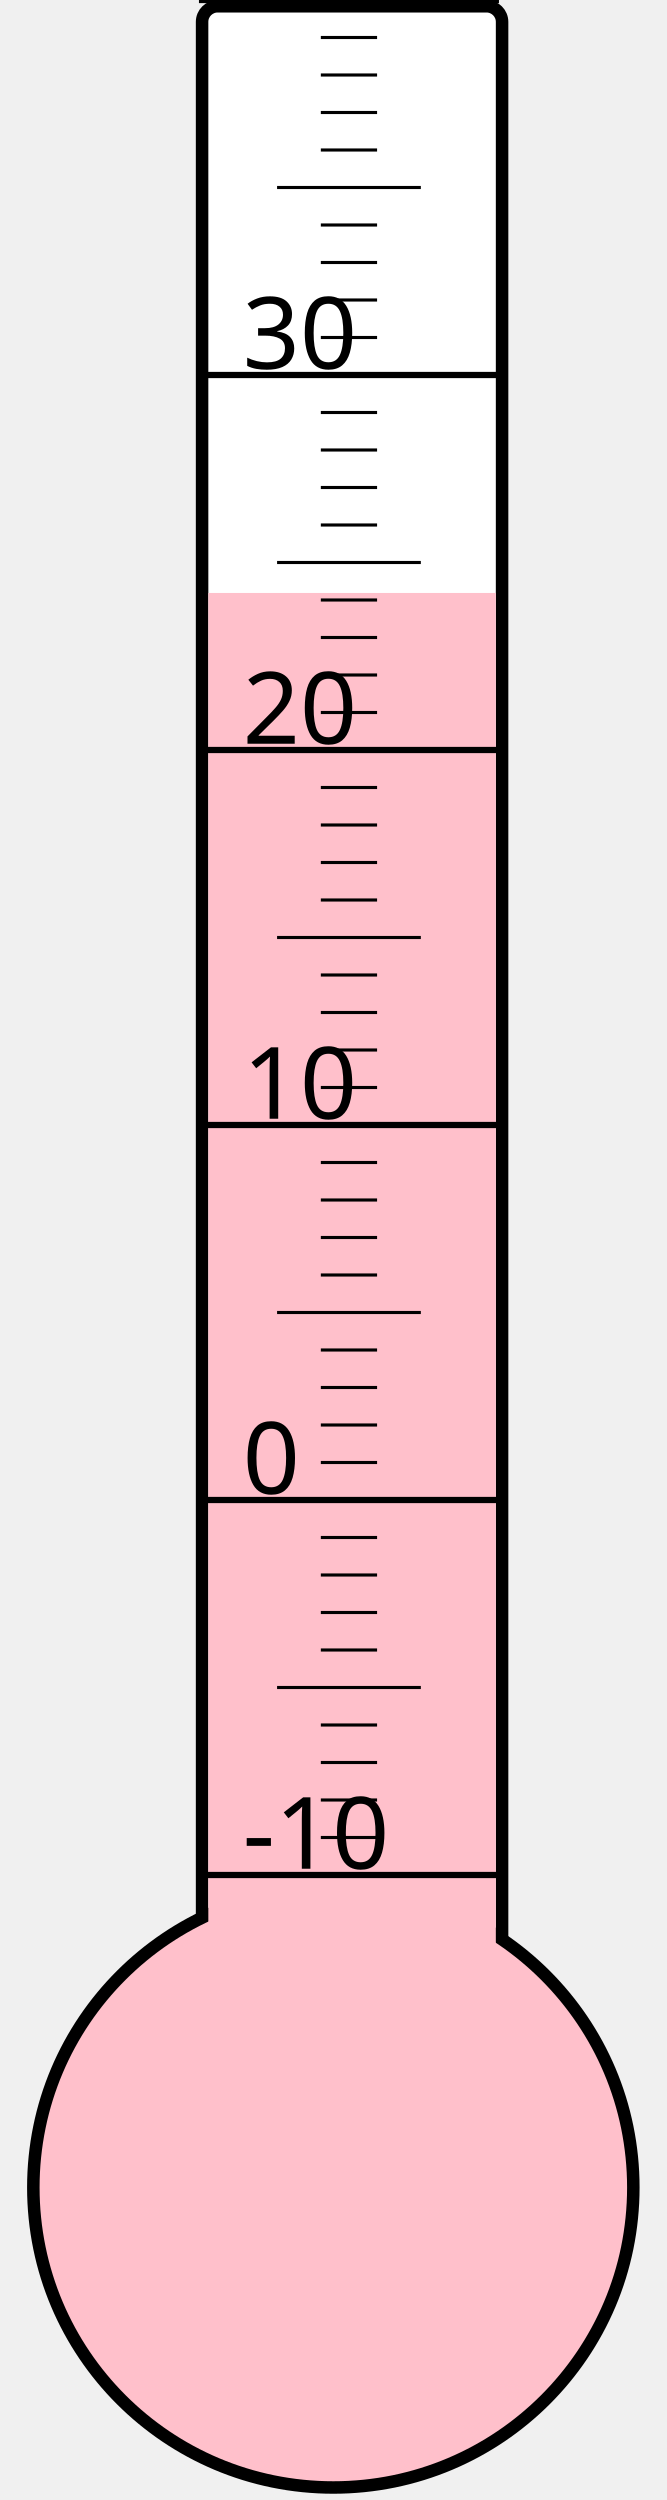
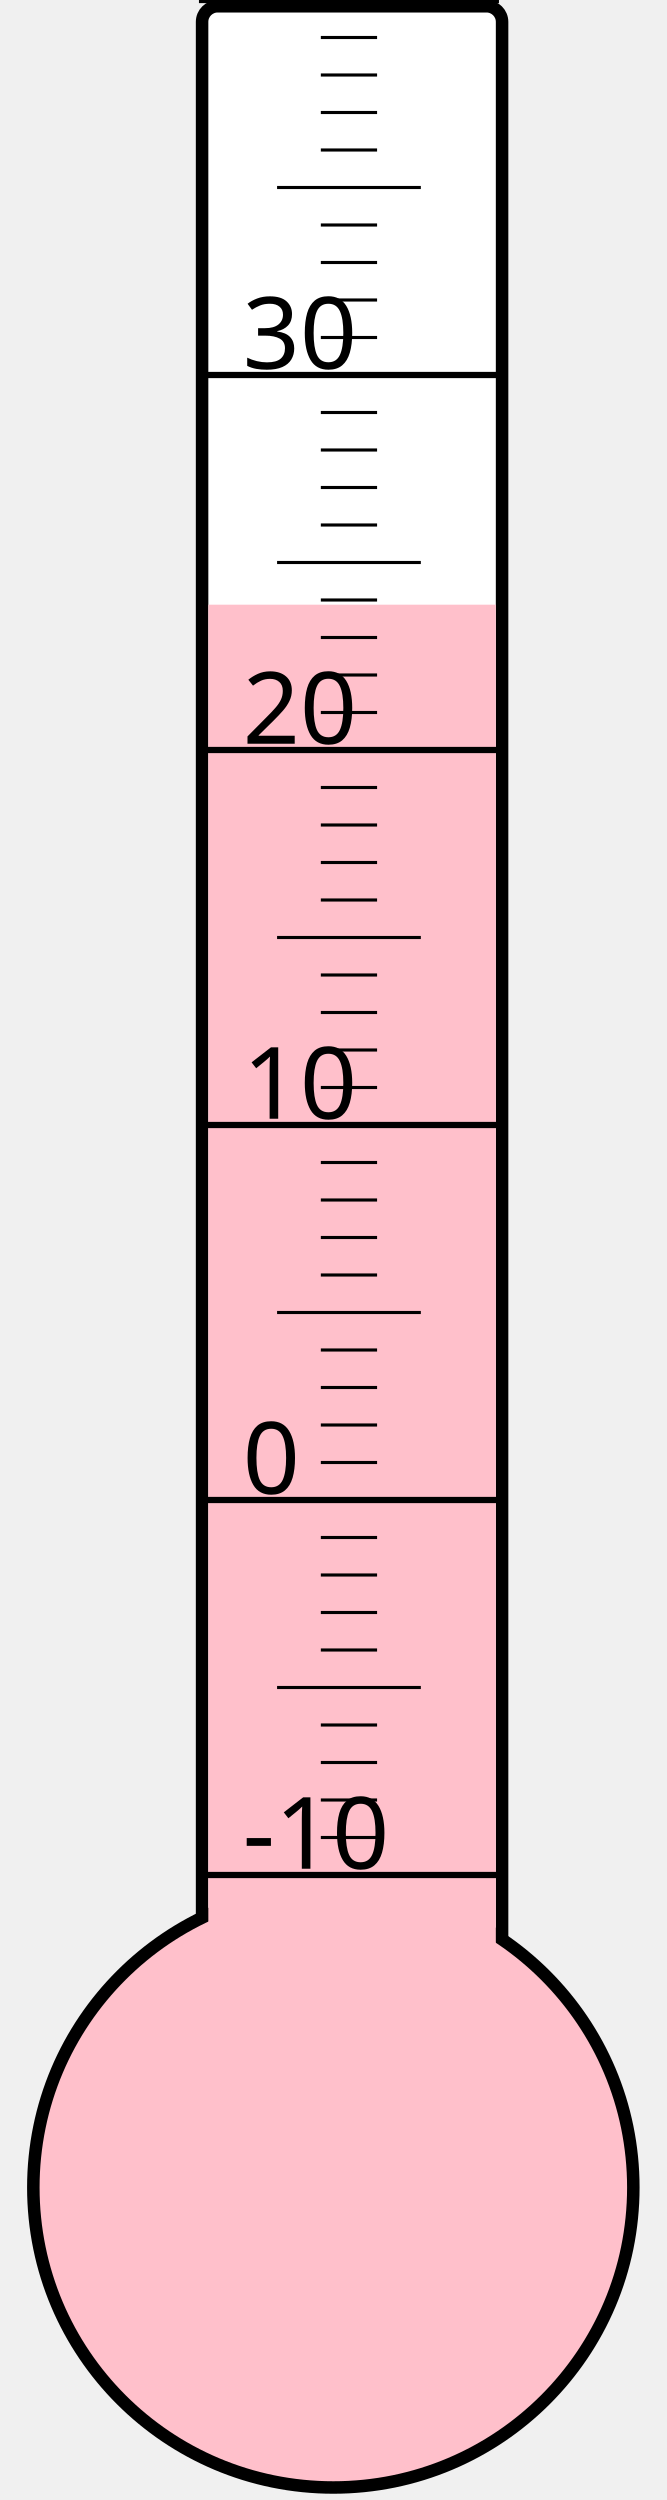
<svg xmlns="http://www.w3.org/2000/svg" width="40px" height="150px" viewBox="0 0 200 800">
  <rect width="200" height="800" x="0" y="0" style="fill: #ffffeb; fill-opacity: 0;" />
  <rect width="96" height="680" x="58" y="2" rx="5" ry="5" style="fill: white; fill-opacity: 1; stroke: black; stroke-width: 4;" />
  <circle cx="100" cy="700" r="96" style="fill: pink; stroke: black; stroke-width: 4;" />
-   <rect width="92" height="510.25" x="60" y="189.75" style="fill: pink; fill-opacity: 1; stroke-width: 0;" />
+   <rect width="92" height="506.5" x="60" y="193.5" style="fill: pink; fill-opacity: 1; stroke-width: 0;" />
  <text x="71" y="598" style="font-family: sans-serif; font-size: 24pt;">-10</text>
  <text x="71" y="478" style="font-family: sans-serif; font-size: 24pt;">0</text>
  <text x="71" y="358" style="font-family: sans-serif; font-size: 24pt;">10</text>
  <text x="71" y="238" style="font-family: sans-serif; font-size: 24pt;">20</text>
  <text x="71" y="118" style="font-family: sans-serif; font-size: 24pt;">30</text>
  <g style="stroke: black;">
    <line x1="57" y1="600" x2="153" y2="600" style="stroke-width: 2;" />
    <line x1="96" y1="588" x2="114" y2="588" style="stroke-width: 1;" />
    <line x1="96" y1="576" x2="114" y2="576" style="stroke-width: 1;" />
    <line x1="96" y1="564" x2="114" y2="564" style="stroke-width: 1;" />
    <line x1="96" y1="552" x2="114" y2="552" style="stroke-width: 1;" />
    <line x1="82" y1="540" x2="128" y2="540" style="stroke-width: 1;" />
    <line x1="96" y1="528" x2="114" y2="528" style="stroke-width: 1;" />
    <line x1="96" y1="516" x2="114" y2="516" style="stroke-width: 1;" />
    <line x1="96" y1="504" x2="114" y2="504" style="stroke-width: 1;" />
    <line x1="96" y1="492" x2="114" y2="492" style="stroke-width: 1;" />
    <line x1="57" y1="480" x2="153" y2="480" style="stroke-width: 2;" />
    <line x1="96" y1="468" x2="114" y2="468" style="stroke-width: 1;" />
    <line x1="96" y1="456" x2="114" y2="456" style="stroke-width: 1;" />
    <line x1="96" y1="444" x2="114" y2="444" style="stroke-width: 1;" />
    <line x1="96" y1="432" x2="114" y2="432" style="stroke-width: 1;" />
    <line x1="82" y1="420" x2="128" y2="420" style="stroke-width: 1;" />
    <line x1="96" y1="408" x2="114" y2="408" style="stroke-width: 1;" />
    <line x1="96" y1="396" x2="114" y2="396" style="stroke-width: 1;" />
    <line x1="96" y1="384" x2="114" y2="384" style="stroke-width: 1;" />
    <line x1="96" y1="372" x2="114" y2="372" style="stroke-width: 1;" />
    <line x1="57" y1="360" x2="153" y2="360" style="stroke-width: 2;" />
    <line x1="96" y1="348" x2="114" y2="348" style="stroke-width: 1;" />
    <line x1="96" y1="336" x2="114" y2="336" style="stroke-width: 1;" />
    <line x1="96" y1="324" x2="114" y2="324" style="stroke-width: 1;" />
    <line x1="96" y1="312" x2="114" y2="312" style="stroke-width: 1;" />
    <line x1="82" y1="300" x2="128" y2="300" style="stroke-width: 1;" />
    <line x1="96" y1="288" x2="114" y2="288" style="stroke-width: 1;" />
    <line x1="96" y1="276" x2="114" y2="276" style="stroke-width: 1;" />
    <line x1="96" y1="264" x2="114" y2="264" style="stroke-width: 1;" />
    <line x1="96" y1="252" x2="114" y2="252" style="stroke-width: 1;" />
    <line x1="57" y1="240" x2="153" y2="240" style="stroke-width: 2;" />
    <line x1="96" y1="228" x2="114" y2="228" style="stroke-width: 1;" />
    <line x1="96" y1="216" x2="114" y2="216" style="stroke-width: 1;" />
    <line x1="96" y1="204" x2="114" y2="204" style="stroke-width: 1;" />
    <line x1="96" y1="192" x2="114" y2="192" style="stroke-width: 1;" />
    <line x1="82" y1="180" x2="128" y2="180" style="stroke-width: 1;" />
    <line x1="96" y1="168" x2="114" y2="168" style="stroke-width: 1;" />
    <line x1="96" y1="156" x2="114" y2="156" style="stroke-width: 1;" />
    <line x1="96" y1="144" x2="114" y2="144" style="stroke-width: 1;" />
    <line x1="96" y1="132" x2="114" y2="132" style="stroke-width: 1;" />
    <line x1="57" y1="120" x2="153" y2="120" style="stroke-width: 2;" />
    <line x1="96" y1="108" x2="114" y2="108" style="stroke-width: 1;" />
    <line x1="96" y1="96" x2="114" y2="96" style="stroke-width: 1;" />
    <line x1="96" y1="84" x2="114" y2="84" style="stroke-width: 1;" />
    <line x1="96" y1="72" x2="114" y2="72" style="stroke-width: 1;" />
    <line x1="82" y1="60" x2="128" y2="60" style="stroke-width: 1;" />
    <line x1="96" y1="48" x2="114" y2="48" style="stroke-width: 1;" />
    <line x1="96" y1="36" x2="114" y2="36" style="stroke-width: 1;" />
    <line x1="96" y1="24" x2="114" y2="24" style="stroke-width: 1;" />
    <line x1="96" y1="12" x2="114" y2="12" style="stroke-width: 1;" />
    <line x1="57" y1="0" x2="153" y2="0" style="stroke-width: 2;" />
  </g>
</svg>
